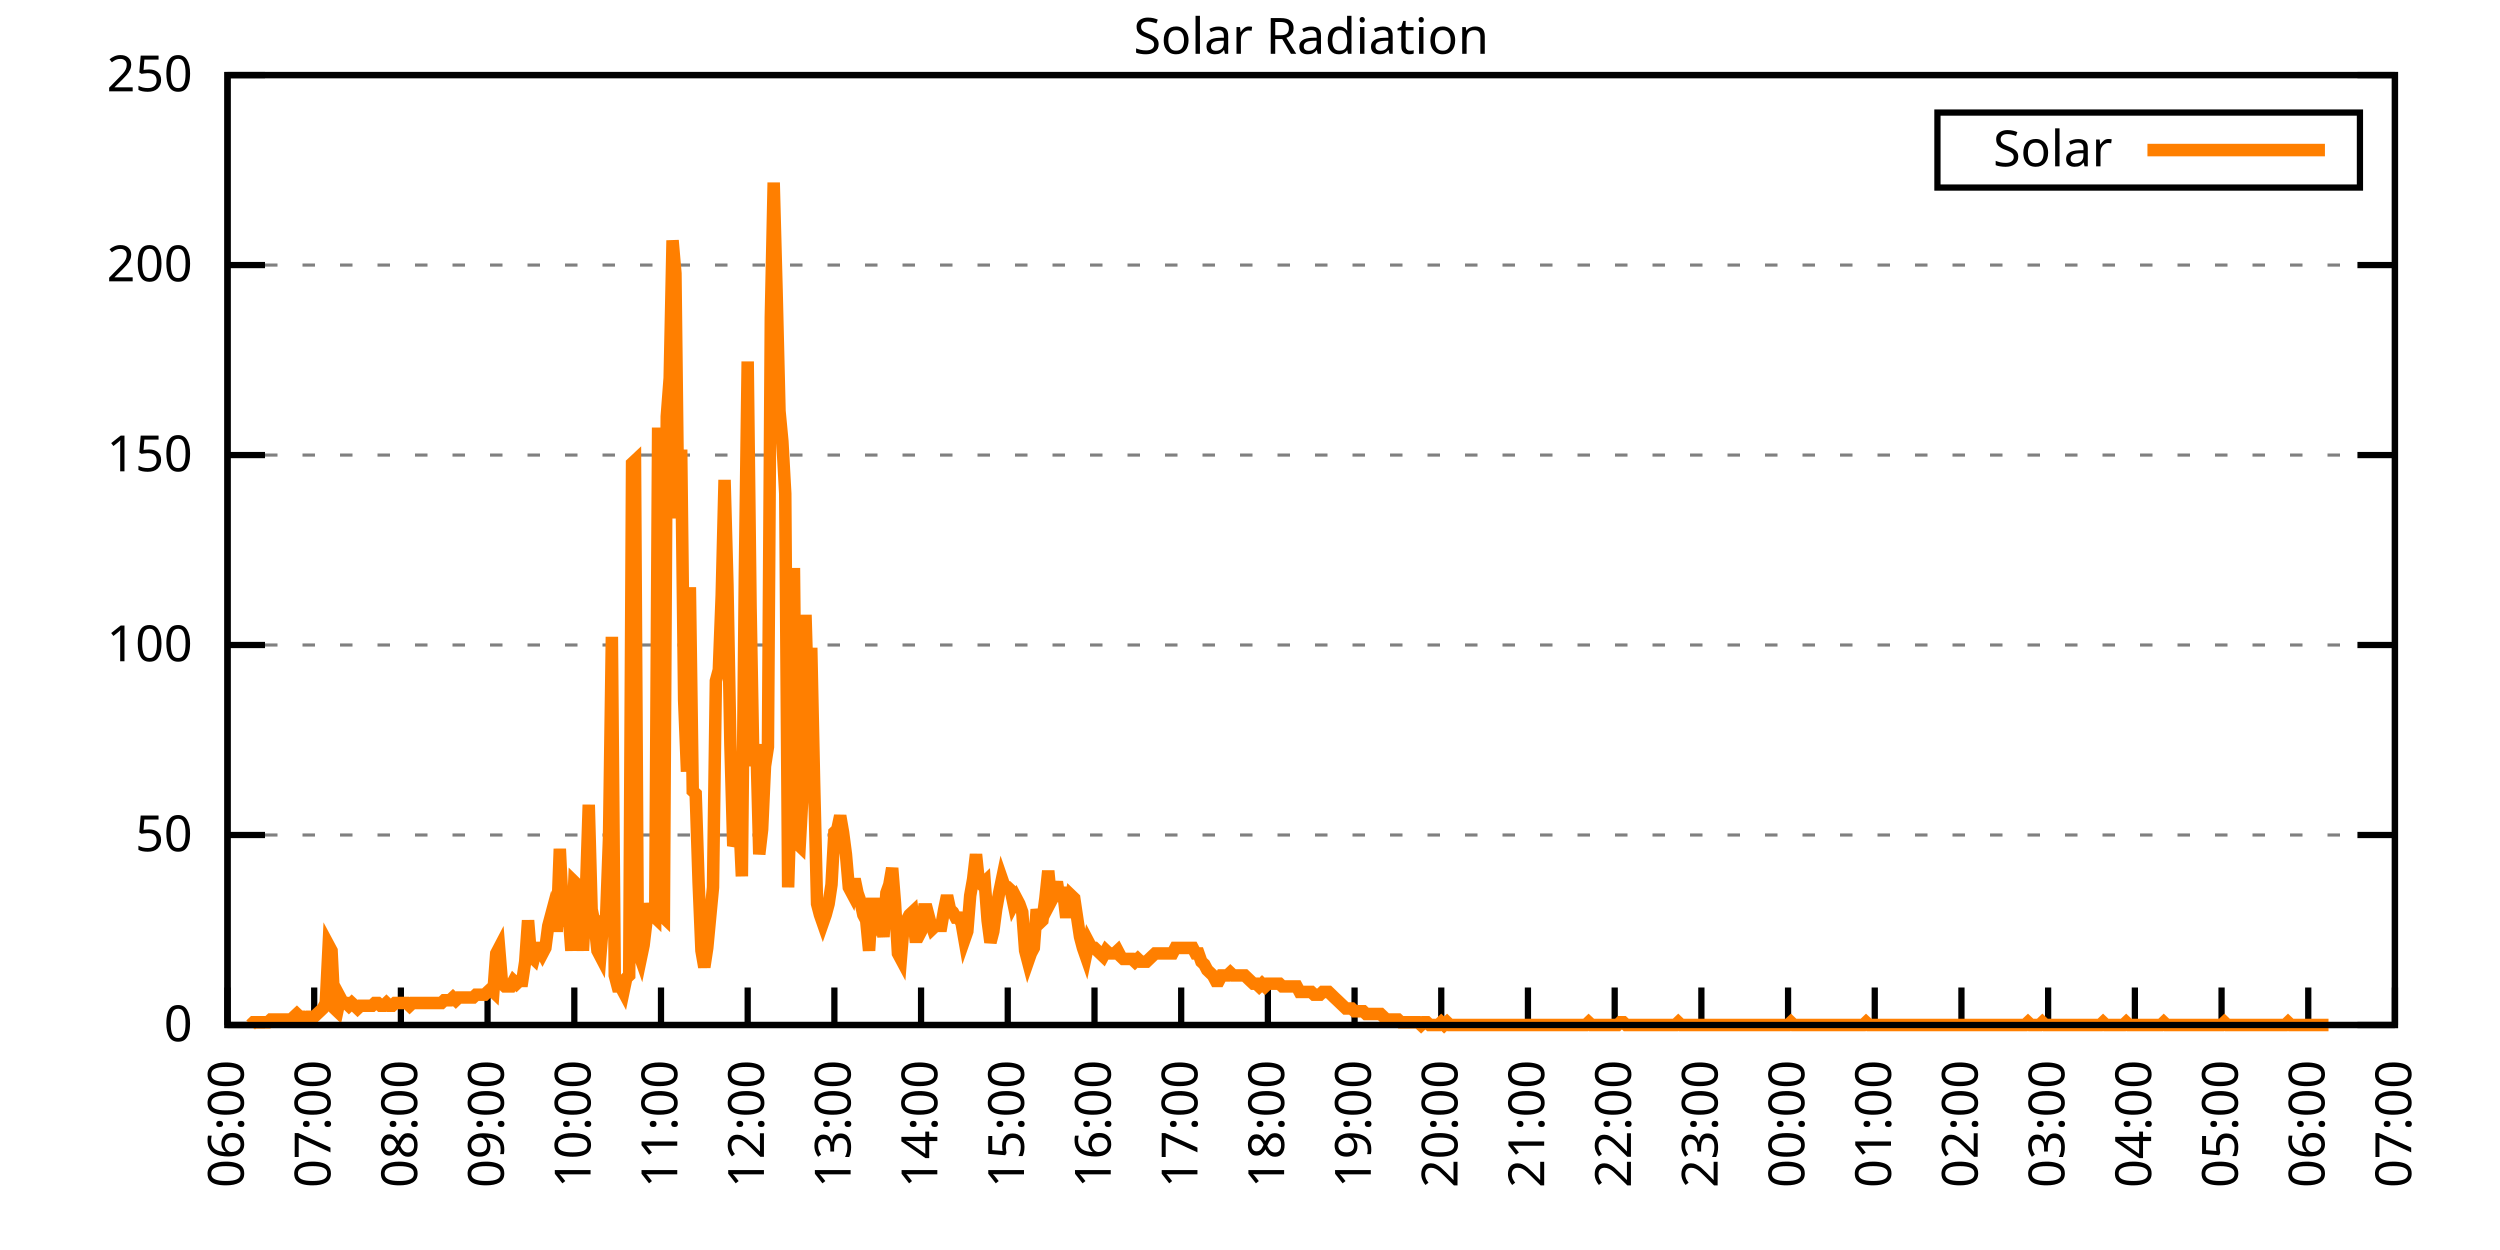
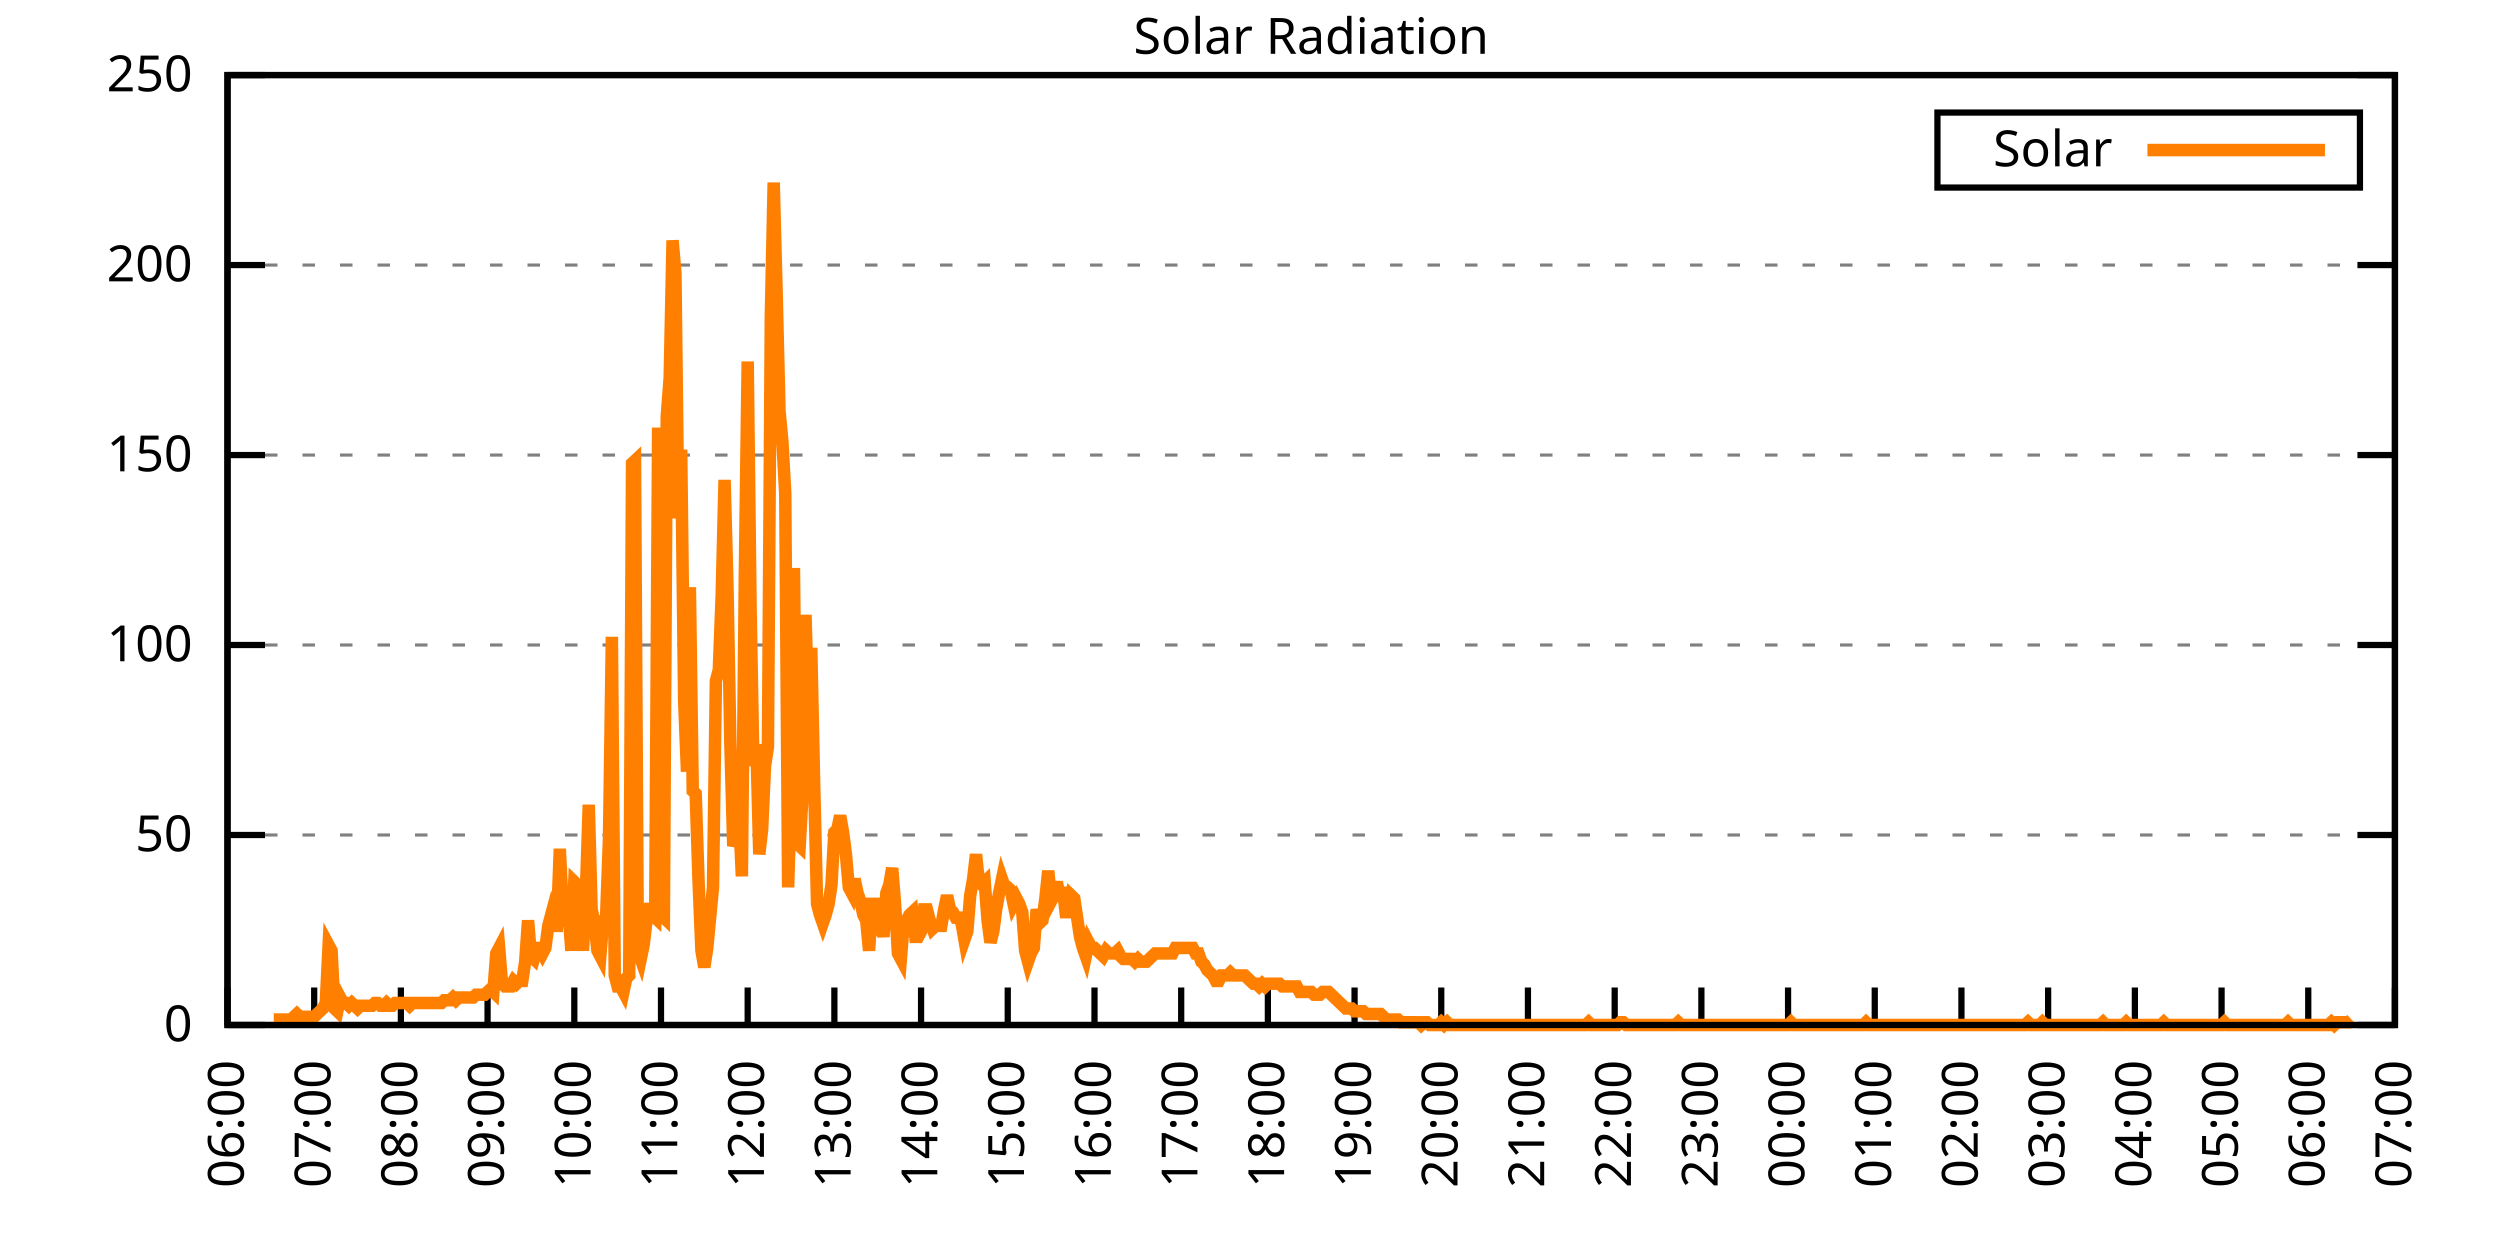
<svg xmlns="http://www.w3.org/2000/svg" xmlns:xlink="http://www.w3.org/1999/xlink" width="400" height="200" viewBox="0 0 400 200">
  <g id="gnuplot_canvas">
    <rect x="0" y="0" width="400" height="200" fill="none" />
    <defs>
      <circle id="gpDot" r="0.5" stroke-width="0.5" stroke="currentColor" />
      <path id="gpPt0" stroke-width="0.333" stroke="currentColor" d="M-1,0 h2 M0,-1 v2" />
      <path id="gpPt1" stroke-width="0.333" stroke="currentColor" d="M-1,-1 L1,1 M1,-1 L-1,1" />
      <path id="gpPt2" stroke-width="0.333" stroke="currentColor" d="M-1,0 L1,0 M0,-1 L0,1 M-1,-1 L1,1 M-1,1 L1,-1" />
      <rect id="gpPt3" stroke-width="0.333" stroke="currentColor" x="-1" y="-1" width="2" height="2" />
      <rect id="gpPt4" stroke-width="0.333" stroke="currentColor" fill="currentColor" x="-1" y="-1" width="2" height="2" />
      <circle id="gpPt5" stroke-width="0.333" stroke="currentColor" cx="0" cy="0" r="1" />
      <use xlink:href="#gpPt5" id="gpPt6" fill="currentColor" stroke="none" />
      <path id="gpPt7" stroke-width="0.333" stroke="currentColor" d="M0,-1.33 L-1.33,0.67 L1.33,0.67 z" />
      <use xlink:href="#gpPt7" id="gpPt8" fill="currentColor" stroke="none" />
      <use xlink:href="#gpPt7" id="gpPt9" stroke="currentColor" transform="rotate(180)" />
      <use xlink:href="#gpPt9" id="gpPt10" fill="currentColor" stroke="none" />
      <use xlink:href="#gpPt3" id="gpPt11" stroke="currentColor" transform="rotate(45)" />
      <use xlink:href="#gpPt11" id="gpPt12" fill="currentColor" stroke="none" />
      <path id="gpPt13" stroke-width="0.333" stroke="currentColor" d="M0,1.330 L1.265,0.411 L0.782,-1.067 L-0.782,-1.076 L-1.265,0.411 z" />
      <use xlink:href="#gpPt13" id="gpPt14" fill="currentColor" stroke="none" />
      <filter id="textbox" filterUnits="objectBoundingBox" x="0" y="0" height="1" width="1">
        <feFlood flood-color="white" flood-opacity="1" result="bgnd" />
        <feComposite in="SourceGraphic" in2="bgnd" operator="atop" />
      </filter>
      <filter id="greybox" filterUnits="objectBoundingBox" x="0" y="0" height="1" width="1">
        <feFlood flood-color="lightgrey" flood-opacity="1" result="grey" />
        <feComposite in="SourceGraphic" in2="grey" operator="atop" />
      </filter>
    </defs>
    <g fill="none" color="white" stroke="currentColor" stroke-width="1.00" stroke-linecap="butt" stroke-linejoin="miter">
</g>
    <g fill="none" color="black" stroke="currentColor" stroke-width="1.00" stroke-linecap="butt" stroke-linejoin="miter">
      <g stroke="none" shape-rendering="crispEdges">
        <polygon fill="rgb(255, 255, 255)" points="36.40,164.00 383.18,164.00 383.18,12.02 36.40,12.02 " />
      </g>
    </g>
    <g fill="none" color="black" stroke="currentColor" stroke-width="1.00" stroke-linecap="butt" stroke-linejoin="miter">
</g>
    <g fill="none" color="black" stroke="black" stroke-width="0.50" stroke-linecap="butt" stroke-linejoin="miter">
</g>
    <g fill="none" color="gray" stroke="currentColor" stroke-width="0.50" stroke-linecap="butt" stroke-linejoin="miter">
      <path stroke="gray" stroke-dasharray="2,4" class="gridline" d="M36.40,164.00 L383.19,164.00  " />
    </g>
    <g fill="none" color="gray" stroke="gray" stroke-width="1.00" stroke-linecap="butt" stroke-linejoin="miter">
</g>
    <g fill="none" color="black" stroke="currentColor" stroke-width="1.00" stroke-linecap="butt" stroke-linejoin="miter">
      <path stroke="black" d="M36.40,164.00 L42.40,164.00 M383.19,164.00 L377.19,164.00  " />
      <g transform="translate(30.80,166.60)" stroke="none" fill="black" font-family="Sans" font-size="8.00" text-anchor="end">
        <text>
          <tspan font-family="Sans"> 0</tspan>
        </text>
      </g>
    </g>
    <g fill="none" color="black" stroke="currentColor" stroke-width="1.00" stroke-linecap="butt" stroke-linejoin="miter">
</g>
    <g fill="none" color="black" stroke="black" stroke-width="0.50" stroke-linecap="butt" stroke-linejoin="miter">
</g>
    <g fill="none" color="gray" stroke="currentColor" stroke-width="0.50" stroke-linecap="butt" stroke-linejoin="miter">
      <path stroke="gray" stroke-dasharray="2,4" class="gridline" d="M36.40,133.60 L383.19,133.60  " />
    </g>
    <g fill="none" color="gray" stroke="gray" stroke-width="1.00" stroke-linecap="butt" stroke-linejoin="miter">
</g>
    <g fill="none" color="black" stroke="currentColor" stroke-width="1.00" stroke-linecap="butt" stroke-linejoin="miter">
      <path stroke="black" d="M36.40,133.60 L42.40,133.60 M383.19,133.60 L377.19,133.60  " />
      <g transform="translate(30.80,136.20)" stroke="none" fill="black" font-family="Sans" font-size="8.00" text-anchor="end">
        <text>
          <tspan font-family="Sans"> 50</tspan>
        </text>
      </g>
    </g>
    <g fill="none" color="black" stroke="currentColor" stroke-width="1.00" stroke-linecap="butt" stroke-linejoin="miter">
</g>
    <g fill="none" color="black" stroke="black" stroke-width="0.50" stroke-linecap="butt" stroke-linejoin="miter">
</g>
    <g fill="none" color="gray" stroke="currentColor" stroke-width="0.50" stroke-linecap="butt" stroke-linejoin="miter">
      <path stroke="gray" stroke-dasharray="2,4" class="gridline" d="M36.40,103.20 L383.19,103.20  " />
    </g>
    <g fill="none" color="gray" stroke="gray" stroke-width="1.00" stroke-linecap="butt" stroke-linejoin="miter">
</g>
    <g fill="none" color="black" stroke="currentColor" stroke-width="1.00" stroke-linecap="butt" stroke-linejoin="miter">
      <path stroke="black" d="M36.40,103.20 L42.40,103.20 M383.19,103.20 L377.19,103.20  " />
      <g transform="translate(30.80,105.80)" stroke="none" fill="black" font-family="Sans" font-size="8.00" text-anchor="end">
        <text>
          <tspan font-family="Sans"> 100</tspan>
        </text>
      </g>
    </g>
    <g fill="none" color="black" stroke="currentColor" stroke-width="1.00" stroke-linecap="butt" stroke-linejoin="miter">
</g>
    <g fill="none" color="black" stroke="black" stroke-width="0.50" stroke-linecap="butt" stroke-linejoin="miter">
</g>
    <g fill="none" color="gray" stroke="currentColor" stroke-width="0.50" stroke-linecap="butt" stroke-linejoin="miter">
      <path stroke="gray" stroke-dasharray="2,4" class="gridline" d="M36.40,72.81 L383.19,72.81  " />
    </g>
    <g fill="none" color="gray" stroke="gray" stroke-width="1.00" stroke-linecap="butt" stroke-linejoin="miter">
</g>
    <g fill="none" color="black" stroke="currentColor" stroke-width="1.00" stroke-linecap="butt" stroke-linejoin="miter">
      <path stroke="black" d="M36.40,72.81 L42.40,72.81 M383.19,72.81 L377.19,72.81  " />
      <g transform="translate(30.80,75.41)" stroke="none" fill="black" font-family="Sans" font-size="8.00" text-anchor="end">
        <text>
          <tspan font-family="Sans"> 150</tspan>
        </text>
      </g>
    </g>
    <g fill="none" color="black" stroke="currentColor" stroke-width="1.00" stroke-linecap="butt" stroke-linejoin="miter">
</g>
    <g fill="none" color="black" stroke="black" stroke-width="0.50" stroke-linecap="butt" stroke-linejoin="miter">
</g>
    <g fill="none" color="gray" stroke="currentColor" stroke-width="0.50" stroke-linecap="butt" stroke-linejoin="miter">
      <path stroke="gray" stroke-dasharray="2,4" class="gridline" d="M36.40,42.41 L383.19,42.41  " />
    </g>
    <g fill="none" color="gray" stroke="gray" stroke-width="1.00" stroke-linecap="butt" stroke-linejoin="miter">
</g>
    <g fill="none" color="black" stroke="currentColor" stroke-width="1.00" stroke-linecap="butt" stroke-linejoin="miter">
      <path stroke="black" d="M36.40,42.41 L42.40,42.41 M383.19,42.41 L377.19,42.41  " />
      <g transform="translate(30.80,45.01)" stroke="none" fill="black" font-family="Sans" font-size="8.00" text-anchor="end">
        <text>
          <tspan font-family="Sans"> 200</tspan>
        </text>
      </g>
    </g>
    <g fill="none" color="black" stroke="currentColor" stroke-width="1.00" stroke-linecap="butt" stroke-linejoin="miter">
</g>
    <g fill="none" color="black" stroke="black" stroke-width="0.50" stroke-linecap="butt" stroke-linejoin="miter">
</g>
    <g fill="none" color="gray" stroke="currentColor" stroke-width="0.50" stroke-linecap="butt" stroke-linejoin="miter">
      <path stroke="gray" stroke-dasharray="2,4" class="gridline" d="M36.40,12.01 L383.19,12.01  " />
    </g>
    <g fill="none" color="gray" stroke="gray" stroke-width="1.00" stroke-linecap="butt" stroke-linejoin="miter">
</g>
    <g fill="none" color="black" stroke="currentColor" stroke-width="1.00" stroke-linecap="butt" stroke-linejoin="miter">
      <path stroke="black" d="M36.40,12.01 L42.40,12.01 M383.19,12.01 L377.19,12.01  " />
      <g transform="translate(30.80,14.61)" stroke="none" fill="black" font-family="Sans" font-size="8.00" text-anchor="end">
        <text>
          <tspan font-family="Sans"> 250</tspan>
        </text>
      </g>
    </g>
    <g fill="none" color="black" stroke="currentColor" stroke-width="1.00" stroke-linecap="butt" stroke-linejoin="miter">
      <path stroke="black" d="M36.40,164.00 L36.40,158.00  " />
      <g transform="translate(39.00,169.60) rotate(270.00)" stroke="none" fill="black" font-family="Sans" font-size="8.00" text-anchor="end">
        <text>
          <tspan font-family="Sans">06:00</tspan>
        </text>
      </g>
    </g>
    <g fill="none" color="black" stroke="currentColor" stroke-width="1.00" stroke-linecap="butt" stroke-linejoin="miter">
      <path stroke="black" d="M50.27,164.00 L50.27,158.00  " />
      <g transform="translate(52.87,169.60) rotate(270.00)" stroke="none" fill="black" font-family="Sans" font-size="8.00" text-anchor="end">
        <text>
          <tspan font-family="Sans">07:00</tspan>
        </text>
      </g>
    </g>
    <g fill="none" color="black" stroke="currentColor" stroke-width="1.00" stroke-linecap="butt" stroke-linejoin="miter">
      <path stroke="black" d="M64.14,164.00 L64.14,158.00  " />
      <g transform="translate(66.74,169.60) rotate(270.00)" stroke="none" fill="black" font-family="Sans" font-size="8.00" text-anchor="end">
        <text>
          <tspan font-family="Sans">08:00</tspan>
        </text>
      </g>
    </g>
    <g fill="none" color="black" stroke="currentColor" stroke-width="1.00" stroke-linecap="butt" stroke-linejoin="miter">
      <path stroke="black" d="M78.01,164.00 L78.01,158.00  " />
      <g transform="translate(80.61,169.60) rotate(270.00)" stroke="none" fill="black" font-family="Sans" font-size="8.00" text-anchor="end">
        <text>
          <tspan font-family="Sans">09:00</tspan>
        </text>
      </g>
    </g>
    <g fill="none" color="black" stroke="currentColor" stroke-width="1.00" stroke-linecap="butt" stroke-linejoin="miter">
      <path stroke="black" d="M91.89,164.00 L91.89,158.00  " />
      <g transform="translate(94.49,169.60) rotate(270.00)" stroke="none" fill="black" font-family="Sans" font-size="8.00" text-anchor="end">
        <text>
          <tspan font-family="Sans">10:00</tspan>
        </text>
      </g>
    </g>
    <g fill="none" color="black" stroke="currentColor" stroke-width="1.00" stroke-linecap="butt" stroke-linejoin="miter">
      <path stroke="black" d="M105.76,164.00 L105.76,158.00  " />
      <g transform="translate(108.36,169.60) rotate(270.00)" stroke="none" fill="black" font-family="Sans" font-size="8.00" text-anchor="end">
        <text>
          <tspan font-family="Sans">11:00</tspan>
        </text>
      </g>
    </g>
    <g fill="none" color="black" stroke="currentColor" stroke-width="1.00" stroke-linecap="butt" stroke-linejoin="miter">
      <path stroke="black" d="M119.63,164.00 L119.63,158.00  " />
      <g transform="translate(122.23,169.60) rotate(270.00)" stroke="none" fill="black" font-family="Sans" font-size="8.00" text-anchor="end">
        <text>
          <tspan font-family="Sans">12:00</tspan>
        </text>
      </g>
    </g>
    <g fill="none" color="black" stroke="currentColor" stroke-width="1.00" stroke-linecap="butt" stroke-linejoin="miter">
      <path stroke="black" d="M133.50,164.00 L133.50,158.00  " />
      <g transform="translate(136.10,169.60) rotate(270.00)" stroke="none" fill="black" font-family="Sans" font-size="8.00" text-anchor="end">
        <text>
          <tspan font-family="Sans">13:00</tspan>
        </text>
      </g>
    </g>
    <g fill="none" color="black" stroke="currentColor" stroke-width="1.00" stroke-linecap="butt" stroke-linejoin="miter">
      <path stroke="black" d="M147.37,164.00 L147.37,158.00  " />
      <g transform="translate(149.97,169.60) rotate(270.00)" stroke="none" fill="black" font-family="Sans" font-size="8.00" text-anchor="end">
        <text>
          <tspan font-family="Sans">14:00</tspan>
        </text>
      </g>
    </g>
    <g fill="none" color="black" stroke="currentColor" stroke-width="1.00" stroke-linecap="butt" stroke-linejoin="miter">
      <path stroke="black" d="M161.24,164.00 L161.24,158.00  " />
      <g transform="translate(163.84,169.60) rotate(270.00)" stroke="none" fill="black" font-family="Sans" font-size="8.00" text-anchor="end">
        <text>
          <tspan font-family="Sans">15:00</tspan>
        </text>
      </g>
    </g>
    <g fill="none" color="black" stroke="currentColor" stroke-width="1.00" stroke-linecap="butt" stroke-linejoin="miter">
      <path stroke="black" d="M175.12,164.00 L175.12,158.00  " />
      <g transform="translate(177.72,169.60) rotate(270.00)" stroke="none" fill="black" font-family="Sans" font-size="8.00" text-anchor="end">
        <text>
          <tspan font-family="Sans">16:00</tspan>
        </text>
      </g>
    </g>
    <g fill="none" color="black" stroke="currentColor" stroke-width="1.00" stroke-linecap="butt" stroke-linejoin="miter">
      <path stroke="black" d="M188.99,164.00 L188.99,158.00  " />
      <g transform="translate(191.59,169.60) rotate(270.00)" stroke="none" fill="black" font-family="Sans" font-size="8.00" text-anchor="end">
        <text>
          <tspan font-family="Sans">17:00</tspan>
        </text>
      </g>
    </g>
    <g fill="none" color="black" stroke="currentColor" stroke-width="1.00" stroke-linecap="butt" stroke-linejoin="miter">
      <path stroke="black" d="M202.86,164.00 L202.86,158.00  " />
      <g transform="translate(205.46,169.60) rotate(270.00)" stroke="none" fill="black" font-family="Sans" font-size="8.00" text-anchor="end">
        <text>
          <tspan font-family="Sans">18:00</tspan>
        </text>
      </g>
    </g>
    <g fill="none" color="black" stroke="currentColor" stroke-width="1.00" stroke-linecap="butt" stroke-linejoin="miter">
      <path stroke="black" d="M216.73,164.00 L216.73,158.00  " />
      <g transform="translate(219.33,169.60) rotate(270.00)" stroke="none" fill="black" font-family="Sans" font-size="8.00" text-anchor="end">
        <text>
          <tspan font-family="Sans">19:00</tspan>
        </text>
      </g>
    </g>
    <g fill="none" color="black" stroke="currentColor" stroke-width="1.00" stroke-linecap="butt" stroke-linejoin="miter">
      <path stroke="black" d="M230.60,164.00 L230.60,158.00  " />
      <g transform="translate(233.20,169.60) rotate(270.00)" stroke="none" fill="black" font-family="Sans" font-size="8.00" text-anchor="end">
        <text>
          <tspan font-family="Sans">20:00</tspan>
        </text>
      </g>
    </g>
    <g fill="none" color="black" stroke="currentColor" stroke-width="1.00" stroke-linecap="butt" stroke-linejoin="miter">
      <path stroke="black" d="M244.47,164.00 L244.47,158.00  " />
      <g transform="translate(247.07,169.60) rotate(270.00)" stroke="none" fill="black" font-family="Sans" font-size="8.00" text-anchor="end">
        <text>
          <tspan font-family="Sans">21:00</tspan>
        </text>
      </g>
    </g>
    <g fill="none" color="black" stroke="currentColor" stroke-width="1.00" stroke-linecap="butt" stroke-linejoin="miter">
      <path stroke="black" d="M258.35,164.00 L258.35,158.00  " />
      <g transform="translate(260.95,169.60) rotate(270.00)" stroke="none" fill="black" font-family="Sans" font-size="8.00" text-anchor="end">
        <text>
          <tspan font-family="Sans">22:00</tspan>
        </text>
      </g>
    </g>
    <g fill="none" color="black" stroke="currentColor" stroke-width="1.00" stroke-linecap="butt" stroke-linejoin="miter">
      <path stroke="black" d="M272.22,164.00 L272.22,158.00  " />
      <g transform="translate(274.82,169.60) rotate(270.00)" stroke="none" fill="black" font-family="Sans" font-size="8.00" text-anchor="end">
        <text>
          <tspan font-family="Sans">23:00</tspan>
        </text>
      </g>
    </g>
    <g fill="none" color="black" stroke="currentColor" stroke-width="1.00" stroke-linecap="butt" stroke-linejoin="miter">
      <path stroke="black" d="M286.09,164.00 L286.09,158.00  " />
      <g transform="translate(288.69,169.60) rotate(270.00)" stroke="none" fill="black" font-family="Sans" font-size="8.00" text-anchor="end">
        <text>
          <tspan font-family="Sans">00:00</tspan>
        </text>
      </g>
    </g>
    <g fill="none" color="black" stroke="currentColor" stroke-width="1.00" stroke-linecap="butt" stroke-linejoin="miter">
      <path stroke="black" d="M299.96,164.00 L299.96,158.00  " />
      <g transform="translate(302.56,169.60) rotate(270.00)" stroke="none" fill="black" font-family="Sans" font-size="8.00" text-anchor="end">
        <text>
          <tspan font-family="Sans">01:00</tspan>
        </text>
      </g>
    </g>
    <g fill="none" color="black" stroke="currentColor" stroke-width="1.00" stroke-linecap="butt" stroke-linejoin="miter">
      <path stroke="black" d="M313.83,164.00 L313.83,158.00  " />
      <g transform="translate(316.43,169.60) rotate(270.00)" stroke="none" fill="black" font-family="Sans" font-size="8.00" text-anchor="end">
        <text>
          <tspan font-family="Sans">02:00</tspan>
        </text>
      </g>
    </g>
    <g fill="none" color="black" stroke="currentColor" stroke-width="1.00" stroke-linecap="butt" stroke-linejoin="miter">
      <path stroke="black" d="M327.70,164.00 L327.70,158.00  " />
      <g transform="translate(330.30,169.60) rotate(270.00)" stroke="none" fill="black" font-family="Sans" font-size="8.00" text-anchor="end">
        <text>
          <tspan font-family="Sans">03:00</tspan>
        </text>
      </g>
    </g>
    <g fill="none" color="black" stroke="currentColor" stroke-width="1.00" stroke-linecap="butt" stroke-linejoin="miter">
      <path stroke="black" d="M341.58,164.00 L341.58,158.00  " />
      <g transform="translate(344.18,169.60) rotate(270.00)" stroke="none" fill="black" font-family="Sans" font-size="8.00" text-anchor="end">
        <text>
          <tspan font-family="Sans">04:00</tspan>
        </text>
      </g>
    </g>
    <g fill="none" color="black" stroke="currentColor" stroke-width="1.00" stroke-linecap="butt" stroke-linejoin="miter">
      <path stroke="black" d="M355.45,164.00 L355.45,158.00  " />
      <g transform="translate(358.05,169.60) rotate(270.00)" stroke="none" fill="black" font-family="Sans" font-size="8.00" text-anchor="end">
        <text>
          <tspan font-family="Sans">05:00</tspan>
        </text>
      </g>
    </g>
    <g fill="none" color="black" stroke="currentColor" stroke-width="1.00" stroke-linecap="butt" stroke-linejoin="miter">
      <path stroke="black" d="M369.32,164.00 L369.32,158.00  " />
      <g transform="translate(371.92,169.60) rotate(270.00)" stroke="none" fill="black" font-family="Sans" font-size="8.00" text-anchor="end">
        <text>
          <tspan font-family="Sans">06:00</tspan>
        </text>
      </g>
    </g>
    <g fill="none" color="black" stroke="currentColor" stroke-width="1.00" stroke-linecap="butt" stroke-linejoin="miter">
      <path stroke="black" d="M383.19,164.00 L383.19,158.00  " />
      <g transform="translate(385.79,169.60) rotate(270.00)" stroke="none" fill="black" font-family="Sans" font-size="8.00" text-anchor="end">
        <text>
          <tspan font-family="Sans">07:00</tspan>
        </text>
      </g>
    </g>
    <g fill="none" color="black" stroke="currentColor" stroke-width="1.00" stroke-linecap="butt" stroke-linejoin="miter">
</g>
    <g fill="none" color="black" stroke="currentColor" stroke-width="1.00" stroke-linecap="butt" stroke-linejoin="miter">
      <path stroke="black" d="M36.40,12.01 L36.40,164.00 L383.19,164.00 L383.19,12.01 L36.40,12.01 Z  " />
    </g>
    <g fill="none" color="black" stroke="currentColor" stroke-width="1.00" stroke-linecap="butt" stroke-linejoin="miter">
</g>
    <g fill="none" color="black" stroke="currentColor" stroke-width="1.00" stroke-linecap="butt" stroke-linejoin="miter">
      <path stroke="black" d="M309.99,30.01 L309.99,18.01 L377.59,18.01 L377.59,30.01 L309.99,30.01 Z  " />
    </g>
    <g id="Solar_Radiation_plot_1">
      <g fill="none" color="white" stroke="black" stroke-width="2.00" stroke-linecap="butt" stroke-linejoin="miter">
</g>
      <g fill="none" color="black" stroke="currentColor" stroke-width="2.00" stroke-linecap="butt" stroke-linejoin="miter">
        <g transform="translate(337.99,26.61)" stroke="none" fill="black" font-family="Sans" font-size="8.00" text-anchor="end">
          <text>
            <tspan font-family="Sans">Solar</tspan>
          </text>
        </g>
      </g>
      <g fill="none" color="black" stroke="currentColor" stroke-width="2.00" stroke-linecap="butt" stroke-linejoin="miter">
-         <path stroke="rgb(255, 127,   0)" d="M343.59,24.01 L371.99,24.01 M40.10,164.00 L40.56,163.56 L41.02,163.56 L41.49,163.56 L41.95,163.56 L42.41,163.56   L42.87,163.56 L43.34,163.12 L43.80,163.12 L44.26,163.12 L44.72,163.12 L45.19,163.12 L45.65,163.12 L46.11,163.12   L46.57,163.12 L47.03,162.68 L47.50,162.24 L47.96,162.68 L48.42,162.68 L48.88,163.12 L49.35,162.68 L49.81,162.68   L50.27,162.68 L50.73,162.24 L51.20,161.80 L51.66,161.36 L52.12,160.48 L52.58,151.23 L53.05,152.11 L53.51,161.36   L53.97,161.80 L54.43,159.60 L54.90,160.48 L55.36,160.48 L55.82,160.92 L56.28,160.48 L56.75,160.92 L57.21,161.36   L57.67,160.92 L58.13,160.92 L58.59,160.92 L59.06,160.92 L59.52,160.92 L59.98,160.48 L60.44,160.48 L60.91,160.92   L61.37,160.92 L61.83,160.48 L62.29,160.92 L62.76,160.92 L63.22,160.48 L63.68,160.48 L64.14,160.48 L64.61,160.48   L65.07,160.48 L65.53,160.92 L65.99,160.48 L66.46,160.48 L66.92,160.48 L67.38,160.48 L67.84,160.48 L68.30,160.48   L68.77,160.48 L69.23,160.48 L69.69,160.48 L70.15,160.48 L70.62,160.48 L71.08,160.04 L71.54,160.04 L72.00,160.04   L72.47,159.60 L72.93,160.04 L73.39,159.60 L73.85,159.60 L74.32,159.60 L74.78,159.60 L75.24,159.60 L75.70,159.60   L76.17,159.15 L76.63,159.15 L77.09,159.15 L77.55,159.15 L78.01,158.71 L78.48,158.27 L78.94,158.71 L79.40,152.55   L79.86,151.67 L80.33,157.39 L80.79,157.83 L81.25,157.83 L81.71,157.83 L82.18,156.95 L82.64,157.39 L83.10,156.95   L83.56,156.95 L84.03,153.87 L84.49,147.26 L84.95,152.99 L85.41,153.43 L85.88,151.67 L86.34,151.67 L86.80,152.55   L87.26,151.67 L87.72,148.14 L88.19,146.38 L88.65,148.14 L89.11,148.14 L89.57,135.81 L90.04,145.50 L90.50,148.14   L90.96,145.94 L91.42,152.11 L91.89,141.09 L92.35,141.54 L92.81,144.62 L93.27,152.11 L93.74,142.86 L94.20,128.76   L94.66,145.50 L95.12,147.70 L95.59,152.11 L96.05,152.99 L96.51,147.26 L96.97,146.82 L97.44,134.05 L97.90,101.89   L98.36,156.07 L98.82,157.83 L99.28,157.83 L99.75,158.71 L100.21,156.51 L100.67,156.07 L101.13,74.14 L101.60,73.70   L102.06,152.11 L102.52,153.43 L102.98,151.23 L103.45,147.26 L103.91,144.62 L104.37,146.38 L104.83,146.82 L105.30,68.41   L105.76,146.38 L106.22,146.82 L106.68,66.65 L107.15,60.48 L107.61,38.46 L108.07,43.75 L108.53,82.95 L108.99,71.94   L109.46,112.02 L109.92,123.47 L110.38,93.96 L110.84,126.56 L111.31,127.00 L111.77,141.09 L112.23,152.11 L112.69,154.75   L113.16,151.67 L113.62,146.82 L114.08,141.98 L114.54,108.94 L115.01,107.18 L115.47,95.28 L115.93,76.78 L116.39,93.52   L116.86,119.07 L117.32,135.37 L117.78,134.05 L118.24,130.08 L118.70,140.21 L119.17,92.20 L119.63,57.84 L120.09,97.05   L120.55,122.59 L121.02,119.07 L121.48,136.69 L121.94,132.73 L122.40,122.59 L122.87,119.51 L123.33,50.79 L123.79,29.21   L124.25,46.39 L124.72,65.77 L125.18,70.62 L125.64,78.99 L126.10,141.98 L126.57,126.12 L127.03,90.88 L127.49,134.93   L127.95,135.37 L128.41,127.00 L128.88,98.37 L129.34,114.22 L129.80,103.65 L130.26,125.24 L130.73,144.62 L131.19,146.38   L131.65,147.70 L132.11,146.38 L132.58,144.62 L133.04,141.54 L133.50,133.17 L133.96,132.73 L134.43,130.52 L134.89,133.17   L135.35,136.69 L135.81,141.98 L136.28,142.86 L136.74,140.65 L137.20,142.86 L137.66,144.18 L138.13,146.38 L138.59,147.26   L139.05,152.11 L139.51,144.62 L139.97,144.62 L140.44,147.26 L140.90,146.38 L141.36,149.90 L141.82,142.86 L142.29,141.54   L142.75,138.89 L143.21,144.62 L143.67,152.55 L144.14,153.43 L144.60,147.70 L145.06,147.26 L145.52,146.38 L145.99,145.94   L146.45,149.90 L146.91,149.90 L147.37,149.02 L147.84,145.50 L148.30,145.50 L148.76,147.26 L149.22,148.58 L149.68,148.14   L150.15,148.14 L150.61,148.14 L151.07,145.50 L151.53,143.30 L152.00,145.50 L152.46,145.94 L152.92,146.82 L153.38,146.82   L153.85,147.70 L154.31,150.34 L154.77,149.02 L155.23,143.30 L155.70,140.65 L156.16,136.69 L156.62,141.09 L157.08,141.54   L157.55,141.09 L158.01,147.26 L158.47,150.79 L158.93,149.02 L159.39,145.50 L159.86,142.86 L160.32,140.65 L160.78,141.98   L161.24,141.98 L161.71,142.42 L162.17,144.62 L162.63,143.74 L163.09,144.62 L163.56,145.94 L164.02,152.11 L164.48,153.87   L164.94,152.55 L165.41,151.67 L165.87,145.50 L166.33,147.70 L166.79,147.26 L167.26,143.74 L167.72,139.33 L168.18,144.18   L168.64,143.30 L169.10,141.09 L169.57,144.18 L170.03,141.98 L170.49,145.94 L170.95,145.94 L171.42,143.30 L171.88,143.74   L172.34,146.82 L172.80,149.90 L173.27,151.67 L173.73,152.99 L174.19,150.79 L174.65,151.67 L175.12,151.67 L175.58,152.11   L176.04,152.55 L176.50,152.99 L176.97,152.11 L177.43,152.55 L177.89,152.55 L178.35,152.55 L178.82,152.11 L179.28,152.99   L179.74,153.43 L180.20,153.43 L180.66,153.43 L181.13,153.43 L181.59,153.87 L182.05,153.43 L182.51,153.87 L182.98,153.87   L183.44,153.87 L183.90,153.43 L184.36,152.99 L184.83,152.55 L185.29,152.55 L185.75,152.55 L186.21,152.55 L186.68,152.55   L187.14,152.55 L187.60,152.55 L188.06,151.67 L188.53,151.67 L188.99,151.67 L189.45,151.67 L189.91,151.67 L190.37,151.67   L190.84,151.67 L191.30,152.55 L191.76,152.55 L192.22,153.87 L192.69,154.31 L193.15,155.19 L193.61,155.63 L194.07,156.07   L194.54,156.95 L195.00,156.95 L195.46,156.07 L195.92,156.07 L196.39,156.07 L196.85,155.63 L197.31,156.07 L197.77,156.07   L198.24,156.07 L198.70,156.07 L199.16,156.07 L199.62,156.51 L200.08,156.95 L200.55,157.39 L201.01,157.39 L201.47,157.83   L201.93,157.39 L202.40,157.83 L202.86,157.39 L203.32,157.39 L203.78,157.39 L204.25,157.39 L204.71,157.39 L205.17,157.83   L205.63,157.83 L206.10,157.83 L206.56,157.83 L207.02,157.83 L207.48,157.83 L207.95,158.71 L208.41,158.71 L208.87,158.71   L209.33,158.71 L209.80,158.71 L210.26,159.15 L210.72,159.15 L211.18,159.15 L211.64,158.71 L212.11,158.71 L212.57,158.71   L213.03,159.15 L213.49,159.60 L213.96,160.04 L214.42,160.48 L214.88,160.92 L215.34,161.36 L215.81,161.36 L216.27,161.36   L216.73,161.80 L217.19,161.80 L217.66,161.80 L218.12,161.80 L218.58,162.24 L219.04,162.24 L219.51,162.24 L219.97,162.24   L220.43,162.24 L220.89,162.24 L221.35,162.68 L221.82,163.12 L222.28,163.12 L222.74,163.12 L223.20,163.12 L223.67,163.12   L224.13,163.56 L224.59,163.56 L225.05,163.56 L225.52,163.56 L225.98,163.56 L226.44,163.56 L226.90,163.56 L227.37,164.00   L227.83,163.56 L228.29,163.56 L228.75,164.00 L229.22,164.00 L229.68,164.00 L230.14,164.00 L230.60,163.56 L231.06,164.00   L231.53,163.56 L231.99,164.00 L232.45,164.00 L232.91,164.00 L233.38,164.00 L233.84,164.00 L234.30,164.00 L234.76,164.00   L235.23,164.00 L235.69,164.00 L236.15,164.00 L236.61,164.00 L237.08,164.00 L237.54,164.00 L238.00,164.00 L238.46,164.00   L238.93,164.00 L239.39,164.00 L239.85,164.00 L240.31,164.00 L240.77,164.00 L241.24,164.00 L241.70,164.00 L242.16,164.00   L242.62,164.00 L243.09,164.00 L243.55,164.00 L244.01,164.00 L244.47,164.00 L244.94,164.00 L245.40,164.00 L245.86,164.00   L246.32,164.00 L246.79,164.00 L247.25,164.00 L247.71,164.00 L248.17,164.00 L248.64,164.00 L249.10,164.00 L249.56,164.00   L250.02,164.00 L250.49,164.00 L250.95,164.00 L251.41,164.00 L251.87,164.00 L252.33,164.00 L252.80,164.00 L253.26,164.00   L253.72,164.00 L254.18,163.56 L254.65,164.00 L255.11,164.00 L255.57,164.00 L256.03,164.00 L256.50,164.00 L256.96,164.00   L257.42,164.00 L257.88,164.00 L258.35,164.00 L258.81,164.00 L259.27,163.56 L259.73,163.56 L260.20,164.00 L260.66,164.00   L261.12,164.00 L261.58,164.00 L262.04,164.00 L262.51,164.00 L262.97,164.00 L263.43,164.00 L263.89,164.00 L264.36,164.00   L264.82,164.00 L265.28,164.00 L265.74,164.00 L266.21,164.00 L266.67,164.00 L267.13,164.00 L267.59,164.00 L268.06,164.00   L268.52,163.56 L268.98,164.00 L269.44,164.00 L269.91,164.00 L270.37,164.00 L270.83,164.00 L271.29,164.00 L271.75,164.00   L272.22,164.00 L272.68,164.00 L273.14,164.00 L273.60,164.00 L274.07,164.00 L274.53,164.00 L274.99,164.00 L275.45,164.00   L275.92,164.00 L276.38,164.00 L276.84,164.00 L277.30,164.00 L277.77,164.00 L278.23,164.00 L278.69,164.00 L279.15,164.00   L279.62,164.00 L280.08,164.00 L280.54,164.00 L281.00,164.00 L281.46,164.00 L281.93,164.00 L282.39,164.00 L282.85,164.00   L283.31,164.00 L283.78,164.00 L284.24,164.00 L284.70,164.00 L285.16,164.00 L285.63,164.00 L286.09,164.00 L286.55,163.56   L287.01,164.00 L287.48,164.00 L287.94,164.00 L288.40,164.00 L288.86,164.00 L289.33,164.00 L289.79,164.00 L290.25,164.00   L290.71,164.00 L291.18,164.00 L291.64,164.00 L292.10,164.00 L292.56,164.00 L293.02,164.00 L293.49,164.00 L293.95,164.00   L294.41,164.00 L294.87,164.00 L295.34,164.00 L295.80,164.00 L296.26,164.00 L296.72,164.00 L297.19,164.00 L297.65,164.00   L298.11,164.00 L298.57,163.56 L299.04,164.00 L299.50,164.00 L299.96,164.00 L300.42,164.00 L300.89,164.00 L301.35,164.00   L301.81,164.00 L302.27,164.00 L302.73,164.00 L303.20,164.00 L303.66,164.00 L304.12,164.00 L304.58,164.00 L305.05,164.00   L305.51,164.00 L305.97,164.00 L306.43,164.00 L306.90,164.00 L307.36,164.00 L307.82,164.00 L308.28,164.00 L308.75,164.00   L309.21,164.00 L309.67,164.00 L310.13,164.00 L310.60,164.00 L311.06,164.00 L311.52,164.00 L311.98,164.00 L312.44,164.00   L312.91,164.00 L313.37,164.00 L313.83,164.00 L314.29,164.00 L314.76,164.00 L315.22,164.00 L315.68,164.00 L316.14,164.00   L316.61,164.00 L317.07,164.00 L317.53,164.00 L317.99,164.00 L318.46,164.00 L318.92,164.00 L319.38,164.00 L319.84,164.00   L320.31,164.00 L320.77,164.00 L321.23,164.00 L321.69,164.00 L322.15,164.00 L322.62,164.00 L323.08,164.00 L323.54,164.00   L324.00,164.00 L324.47,163.56 L324.93,164.00 L325.39,164.00 L325.85,164.00 L326.32,164.00 L326.78,163.56 L327.24,164.00   L327.70,164.00 L328.17,164.00 L328.63,164.00 L329.09,164.00 L329.55,164.00 L330.02,164.00 L330.48,164.00 L330.94,164.00   L331.40,164.00 L331.87,164.00 L332.33,164.00 L332.79,164.00 L333.25,164.00 L333.71,164.00 L334.18,164.00 L334.64,164.00   L335.10,164.00 L335.56,164.00 L336.03,164.00 L336.49,163.56 L336.95,164.00 L337.41,164.00 L337.88,164.00 L338.34,164.00   L338.80,164.00 L339.26,164.00 L339.73,164.00 L340.19,163.56 L340.65,164.00 L341.11,164.00 L341.58,164.00 L342.04,164.00   L342.50,164.00 L342.96,164.00 L343.42,164.00 L343.89,164.00 L344.35,164.00 L344.81,164.00 L345.27,164.00 L345.74,164.00   L346.20,163.56 L346.66,164.00 L347.12,164.00 L347.59,164.00 L348.05,164.00 L348.51,164.00 L348.97,164.00 L349.44,164.00   L349.90,164.00 L350.36,164.00 L350.82,164.00 L351.29,164.00 L351.75,164.00 L352.21,164.00 L352.67,164.00 L353.13,164.00   L353.60,164.00 L354.06,164.00 L354.52,164.00 L354.98,164.00 L355.45,164.00 L355.91,163.56 L356.37,164.00 L356.83,164.00   L357.30,164.00 L357.76,164.00 L358.22,164.00 L358.68,164.00 L359.15,164.00 L359.61,164.00 L360.07,164.00 L360.53,164.00   L361.00,164.00 L361.46,164.00 L361.92,164.00 L362.38,164.00 L362.84,164.00 L363.31,164.00 L363.77,164.00 L364.23,164.00   L364.69,164.00 L365.16,164.00 L365.62,164.00 L366.08,163.56 L366.54,164.00 L367.01,164.00 L367.47,164.00 L367.93,164.00   L368.39,164.00 L368.86,164.00 L369.32,164.00 L369.78,164.00 L370.24,164.00 L370.71,164.00 L371.17,164.00 L371.63,164.00   L372.09,164.00 L372.56,164.00  " />
+         <path stroke="rgb(255, 127,   0)" d="M343.59,24.01 L371.99,24.01 M43.80,163.12 L44.26,163.12 L44.72,163.12 L45.19,163.12 L45.65,163.12 L46.11,163.12   L46.57,163.12 L47.03,162.68 L47.50,162.24 L47.96,162.68 L48.42,162.68 L48.88,163.12 L49.35,162.68 L49.81,162.68   L50.27,162.68 L50.73,162.24 L51.20,161.80 L51.66,161.36 L52.12,160.48 L52.58,151.23 L53.05,152.11 L53.51,161.36   L53.97,161.80 L54.43,159.60 L54.90,160.48 L55.36,160.48 L55.82,160.92 L56.28,160.48 L56.75,160.92 L57.21,161.36   L57.67,160.92 L58.13,160.92 L58.59,160.92 L59.06,160.92 L59.52,160.92 L59.98,160.48 L60.44,160.48 L60.91,160.92   L61.37,160.92 L61.83,160.48 L62.29,160.92 L62.76,160.92 L63.22,160.48 L63.68,160.48 L64.14,160.48 L64.61,160.48   L65.07,160.48 L65.53,160.92 L65.99,160.48 L66.46,160.48 L66.92,160.48 L67.38,160.48 L67.84,160.48 L68.30,160.48   L68.77,160.48 L69.23,160.48 L69.69,160.48 L70.15,160.48 L70.62,160.48 L71.08,160.04 L71.54,160.04 L72.00,160.04   L72.47,159.60 L72.93,160.04 L73.39,159.60 L73.85,159.60 L74.32,159.60 L74.78,159.60 L75.24,159.60 L75.70,159.60   L76.17,159.15 L76.63,159.15 L77.09,159.15 L77.55,159.15 L78.01,158.71 L78.48,158.27 L78.94,158.71 L79.40,152.55   L79.86,151.67 L80.33,157.39 L80.79,157.83 L81.25,157.83 L81.71,157.83 L82.18,156.95 L82.64,157.39 L83.10,156.95   L83.56,156.95 L84.03,153.87 L84.49,147.26 L84.95,152.99 L85.41,153.43 L85.88,151.67 L86.34,151.67 L86.80,152.55   L87.26,151.67 L87.72,148.14 L88.19,146.38 L88.65,148.14 L89.11,148.14 L89.57,135.81 L90.04,145.50 L90.50,148.14   L90.96,145.94 L91.42,152.11 L91.89,141.09 L92.35,141.54 L92.81,144.62 L93.27,152.11 L93.74,142.86 L94.20,128.76   L94.66,145.50 L95.12,147.70 L95.59,152.11 L96.05,152.99 L96.51,147.26 L96.97,146.82 L97.44,134.05 L97.90,101.89   L98.36,156.07 L98.82,157.83 L99.28,157.83 L99.75,158.71 L100.21,156.51 L100.67,156.07 L101.13,74.14 L101.60,73.70   L102.06,152.11 L102.52,153.43 L102.98,151.23 L103.45,147.26 L103.91,144.62 L104.37,146.38 L104.83,146.82 L105.30,68.41   L105.76,146.38 L106.22,146.82 L106.68,66.65 L107.15,60.48 L107.61,38.46 L108.07,43.75 L108.53,82.95 L108.99,71.94   L109.46,112.02 L109.92,123.47 L110.38,93.96 L110.84,126.56 L111.31,127.00 L111.77,141.09 L112.23,152.11 L112.69,154.75   L113.16,151.67 L113.62,146.82 L114.08,141.98 L114.54,108.94 L115.01,107.18 L115.47,95.28 L115.93,76.78 L116.39,93.52   L116.86,119.07 L117.32,135.37 L117.78,134.05 L118.24,130.08 L118.70,140.21 L119.17,92.20 L119.63,57.84 L120.09,97.05   L120.55,122.59 L121.02,119.07 L121.48,136.69 L121.94,132.73 L122.40,122.59 L122.87,119.51 L123.33,50.79 L123.79,29.21   L124.25,46.39 L124.72,65.77 L125.18,70.62 L125.64,78.99 L126.10,141.98 L126.57,126.12 L127.03,90.88 L127.49,134.93   L127.95,135.37 L128.41,127.00 L128.88,98.37 L129.34,114.22 L129.80,103.65 L130.26,125.24 L130.73,144.62 L131.19,146.38   L131.65,147.70 L132.11,146.38 L132.58,144.62 L133.04,141.54 L133.50,133.17 L133.96,132.73 L134.43,130.52 L134.89,133.17   L135.35,136.69 L135.81,141.98 L136.28,142.86 L136.74,140.65 L137.20,142.86 L137.66,144.18 L138.13,146.38 L138.59,147.26   L139.05,152.11 L139.51,144.62 L139.97,144.62 L140.44,147.26 L140.90,146.38 L141.36,149.90 L141.82,142.86 L142.29,141.54   L142.75,138.89 L143.21,144.62 L143.67,152.55 L144.14,153.43 L144.60,147.70 L145.06,147.26 L145.52,146.38 L145.99,145.94   L146.45,149.90 L146.91,149.90 L147.37,149.02 L147.84,145.50 L148.30,145.50 L148.76,147.26 L149.22,148.58 L149.68,148.14   L150.15,148.14 L150.61,148.14 L151.07,145.50 L151.53,143.30 L152.00,145.50 L152.46,145.94 L152.92,146.82 L153.38,146.82   L153.85,147.70 L154.31,150.34 L154.77,149.02 L155.23,143.30 L155.70,140.65 L156.16,136.69 L156.62,141.09 L157.08,141.54   L157.55,141.09 L158.01,147.26 L158.47,150.79 L158.93,149.02 L159.39,145.50 L159.86,142.86 L160.32,140.65 L160.78,141.98   L161.24,141.98 L161.71,142.42 L162.17,144.62 L162.63,143.74 L163.09,144.62 L163.56,145.94 L164.02,152.11 L164.48,153.87   L164.94,152.55 L165.41,151.67 L165.87,145.50 L166.33,147.70 L166.79,147.26 L167.26,143.74 L167.72,139.33 L168.18,144.18   L168.64,143.30 L169.10,141.09 L169.57,144.18 L170.03,141.98 L170.49,145.94 L170.95,145.94 L171.42,143.30 L171.88,143.74   L172.34,146.82 L172.80,149.90 L173.27,151.67 L173.73,152.99 L174.19,150.79 L174.65,151.67 L175.12,151.67 L175.58,152.11   L176.04,152.55 L176.50,152.99 L176.97,152.11 L177.43,152.55 L177.89,152.55 L178.35,152.55 L178.82,152.11 L179.28,152.99   L179.74,153.43 L180.20,153.43 L180.66,153.43 L181.13,153.43 L181.59,153.87 L182.05,153.43 L182.51,153.87 L182.98,153.87   L183.44,153.87 L183.90,153.43 L184.36,152.99 L184.83,152.55 L185.29,152.55 L185.75,152.55 L186.21,152.55 L186.68,152.55   L187.14,152.55 L187.60,152.55 L188.06,151.67 L188.53,151.67 L188.99,151.67 L189.45,151.67 L189.91,151.67 L190.37,151.67   L190.84,151.67 L191.30,152.55 L191.76,152.55 L192.22,153.87 L192.69,154.31 L193.15,155.19 L193.61,155.63 L194.07,156.07   L194.54,156.95 L195.00,156.95 L195.46,156.07 L195.92,156.07 L196.39,156.07 L196.85,155.63 L197.31,156.07 L197.77,156.07   L198.24,156.07 L198.70,156.07 L199.16,156.07 L199.62,156.51 L200.08,156.95 L200.55,157.39 L201.01,157.39 L201.47,157.83   L201.93,157.39 L202.40,157.83 L202.86,157.39 L203.32,157.39 L203.78,157.39 L204.25,157.39 L204.71,157.39 L205.17,157.83   L205.63,157.83 L206.10,157.83 L206.56,157.83 L207.02,157.83 L207.48,157.83 L207.95,158.71 L208.41,158.71 L208.87,158.71   L209.33,158.71 L209.80,158.71 L210.26,159.15 L210.72,159.15 L211.18,159.15 L211.64,158.71 L212.11,158.71 L212.57,158.71   L213.03,159.15 L213.49,159.60 L213.96,160.04 L214.42,160.48 L214.88,160.92 L215.34,161.36 L215.81,161.36 L216.27,161.36   L216.73,161.80 L217.19,161.80 L217.66,161.80 L218.12,161.80 L218.58,162.24 L219.04,162.24 L219.51,162.24 L219.97,162.24   L220.43,162.24 L220.89,162.24 L221.35,162.68 L221.82,163.12 L222.28,163.12 L222.74,163.12 L223.20,163.12 L223.67,163.12   L224.13,163.56 L224.59,163.56 L225.05,163.56 L225.52,163.56 L225.98,163.56 L226.44,163.56 L226.90,163.56 L227.37,164.00   L227.83,163.56 L228.29,163.56 L228.75,164.00 L229.22,164.00 L229.68,164.00 L230.14,164.00 L230.60,163.56 L231.06,164.00   L231.53,163.56 L231.99,164.00 L232.45,164.00 L232.91,164.00 L233.38,164.00 L233.84,164.00 L234.30,164.00 L234.76,164.00   L235.23,164.00 L235.69,164.00 L236.15,164.00 L236.61,164.00 L237.08,164.00 L237.54,164.00 L238.00,164.00 L238.46,164.00   L238.93,164.00 L239.39,164.00 L239.85,164.00 L240.31,164.00 L240.77,164.00 L241.24,164.00 L241.70,164.00 L242.16,164.00   L242.62,164.00 L243.09,164.00 L243.55,164.00 L244.01,164.00 L244.47,164.00 L244.94,164.00 L245.40,164.00 L245.86,164.00   L246.32,164.00 L246.79,164.00 L247.25,164.00 L247.71,164.00 L248.17,164.00 L248.64,164.00 L249.10,164.00 L249.56,164.00   L250.02,164.00 L250.49,164.00 L250.95,164.00 L251.41,164.00 L251.87,164.00 L252.33,164.00 L252.80,164.00 L253.26,164.00   L253.72,164.00 L254.18,163.56 L254.65,164.00 L255.11,164.00 L255.57,164.00 L256.03,164.00 L256.50,164.00 L256.96,164.00   L257.42,164.00 L257.88,164.00 L258.35,164.00 L258.81,164.00 L259.27,163.56 L259.73,163.56 L260.20,164.00 L260.66,164.00   L261.12,164.00 L261.58,164.00 L262.04,164.00 L262.51,164.00 L262.97,164.00 L263.43,164.00 L263.89,164.00 L264.36,164.00   L264.82,164.00 L265.28,164.00 L265.74,164.00 L266.21,164.00 L266.67,164.00 L267.13,164.00 L267.59,164.00 L268.06,164.00   L268.52,163.56 L268.98,164.00 L269.44,164.00 L269.91,164.00 L270.37,164.00 L270.83,164.00 L271.29,164.00 L271.75,164.00   L272.22,164.00 L272.68,164.00 L273.14,164.00 L273.60,164.00 L274.07,164.00 L274.53,164.00 L274.99,164.00 L275.45,164.00   L275.92,164.00 L276.38,164.00 L276.84,164.00 L277.30,164.00 L277.77,164.00 L278.23,164.00 L278.69,164.00 L279.15,164.00   L279.62,164.00 L280.08,164.00 L280.54,164.00 L281.00,164.00 L281.46,164.00 L281.93,164.00 L282.39,164.00 L282.85,164.00   L283.31,164.00 L283.78,164.00 L284.24,164.00 L284.70,164.00 L285.16,164.00 L285.63,164.00 L286.09,164.00 L286.55,163.56   L287.01,164.00 L287.48,164.00 L287.94,164.00 L288.40,164.00 L288.86,164.00 L289.33,164.00 L289.79,164.00 L290.25,164.00   L290.71,164.00 L291.18,164.00 L291.64,164.00 L292.10,164.00 L292.56,164.00 L293.02,164.00 L293.49,164.00 L293.95,164.00   L294.41,164.00 L294.87,164.00 L295.34,164.00 L295.80,164.00 L296.26,164.00 L296.72,164.00 L297.19,164.00 L297.65,164.00   L298.11,164.00 L298.57,163.56 L299.04,164.00 L299.50,164.00 L299.96,164.00 L300.42,164.00 L300.89,164.00 L301.35,164.00   L301.81,164.00 L302.27,164.00 L302.73,164.00 L303.20,164.00 L303.66,164.00 L304.12,164.00 L304.58,164.00 L305.05,164.00   L305.51,164.00 L305.97,164.00 L306.43,164.00 L306.90,164.00 L307.36,164.00 L307.82,164.00 L308.28,164.00 L308.75,164.00   L309.21,164.00 L309.67,164.00 L310.13,164.00 L310.60,164.00 L311.06,164.00 L311.52,164.00 L311.98,164.00 L312.44,164.00   L312.91,164.00 L313.37,164.00 L313.83,164.00 L314.29,164.00 L314.76,164.00 L315.22,164.00 L315.68,164.00 L316.14,164.00   L316.61,164.00 L317.07,164.00 L317.53,164.00 L317.99,164.00 L318.46,164.00 L318.92,164.00 L319.38,164.00 L319.84,164.00   L320.31,164.00 L320.77,164.00 L321.23,164.00 L321.69,164.00 L322.15,164.00 L322.62,164.00 L323.08,164.00 L323.54,164.00   L324.00,164.00 L324.47,163.56 L324.93,164.00 L325.39,164.00 L325.85,164.00 L326.32,164.00 L326.78,163.56 L327.24,164.00   L327.70,164.00 L328.17,164.00 L328.63,164.00 L329.09,164.00 L329.55,164.00 L330.02,164.00 L330.48,164.00 L330.94,164.00   L331.40,164.00 L331.87,164.00 L332.33,164.00 L332.79,164.00 L333.25,164.00 L333.71,164.00 L334.18,164.00 L334.64,164.00   L335.10,164.00 L335.56,164.00 L336.03,164.00 L336.49,163.56 L336.95,164.00 L337.41,164.00 L337.88,164.00 L338.34,164.00   L338.80,164.00 L339.26,164.00 L339.73,164.00 L340.19,163.56 L340.65,164.00 L341.11,164.00 L341.58,164.00 L342.04,164.00   L342.50,164.00 L342.96,164.00 L343.42,164.00 L343.89,164.00 L344.35,164.00 L344.81,164.00 L345.27,164.00 L345.74,164.00   L346.20,163.56 L346.66,164.00 L347.12,164.00 L347.59,164.00 L348.05,164.00 L348.51,164.00 L348.97,164.00 L349.44,164.00   L349.90,164.00 L350.36,164.00 L350.82,164.00 L351.29,164.00 L351.75,164.00 L352.21,164.00 L352.67,164.00 L353.13,164.00   L353.60,164.00 L354.06,164.00 L354.52,164.00 L354.98,164.00 L355.45,164.00 L355.91,163.56 L356.37,164.00 L356.83,164.00   L357.30,164.00 L357.76,164.00 L358.22,164.00 L358.68,164.00 L359.15,164.00 L359.61,164.00 L360.07,164.00 L360.53,164.00   L361.00,164.00 L361.46,164.00 L361.92,164.00 L362.38,164.00 L362.84,164.00 L363.31,164.00 L363.77,164.00 L364.23,164.00   L364.69,164.00 L365.16,164.00 L365.62,164.00 L366.08,163.56 L366.54,164.00 L367.01,164.00 L367.47,164.00 L367.93,164.00   L368.39,164.00 L368.86,164.00 L369.32,164.00 L369.78,164.00 L370.24,164.00 L370.71,164.00 L371.17,164.00 L371.63,164.00   L372.09,164.00 L372.56,164.00 L373.02,163.56 L373.48,164.00 L373.94,163.56 L374.40,163.56 L374.87,163.56 L375.33,163.56   L375.79,163.56 L376.25,163.12  " />
      </g>
    </g>
    <g fill="none" color="black" stroke="currentColor" stroke-width="2.00" stroke-linecap="butt" stroke-linejoin="miter">
</g>
    <g fill="none" color="black" stroke="black" stroke-width="1.00" stroke-linecap="butt" stroke-linejoin="miter">
</g>
    <g fill="none" color="black" stroke="currentColor" stroke-width="1.00" stroke-linecap="butt" stroke-linejoin="miter">
      <path stroke="black" d="M36.40,12.01 L36.40,164.00 L383.19,164.00 L383.19,12.01 L36.40,12.01 Z  " />
      <g transform="translate(6.80,88.01) rotate(270.00)" stroke="none" fill="black" font-family="Sans" font-size="8.00" text-anchor="middle">
        <text />
      </g>
    </g>
    <g fill="none" color="black" stroke="currentColor" stroke-width="1.00" stroke-linecap="butt" stroke-linejoin="miter">
</g>
    <g fill="none" color="black" stroke="currentColor" stroke-width="1.00" stroke-linecap="butt" stroke-linejoin="miter">
      <g transform="translate(209.79,8.61)" stroke="none" fill="black" font-family="Sans" font-size="8.00" text-anchor="middle">
        <text>
          <tspan font-family="Sans">Solar Radiation</tspan>
        </text>
      </g>
    </g>
    <g fill="none" color="black" stroke="currentColor" stroke-width="1.00" stroke-linecap="butt" stroke-linejoin="miter">
</g>
  </g>
</svg>
